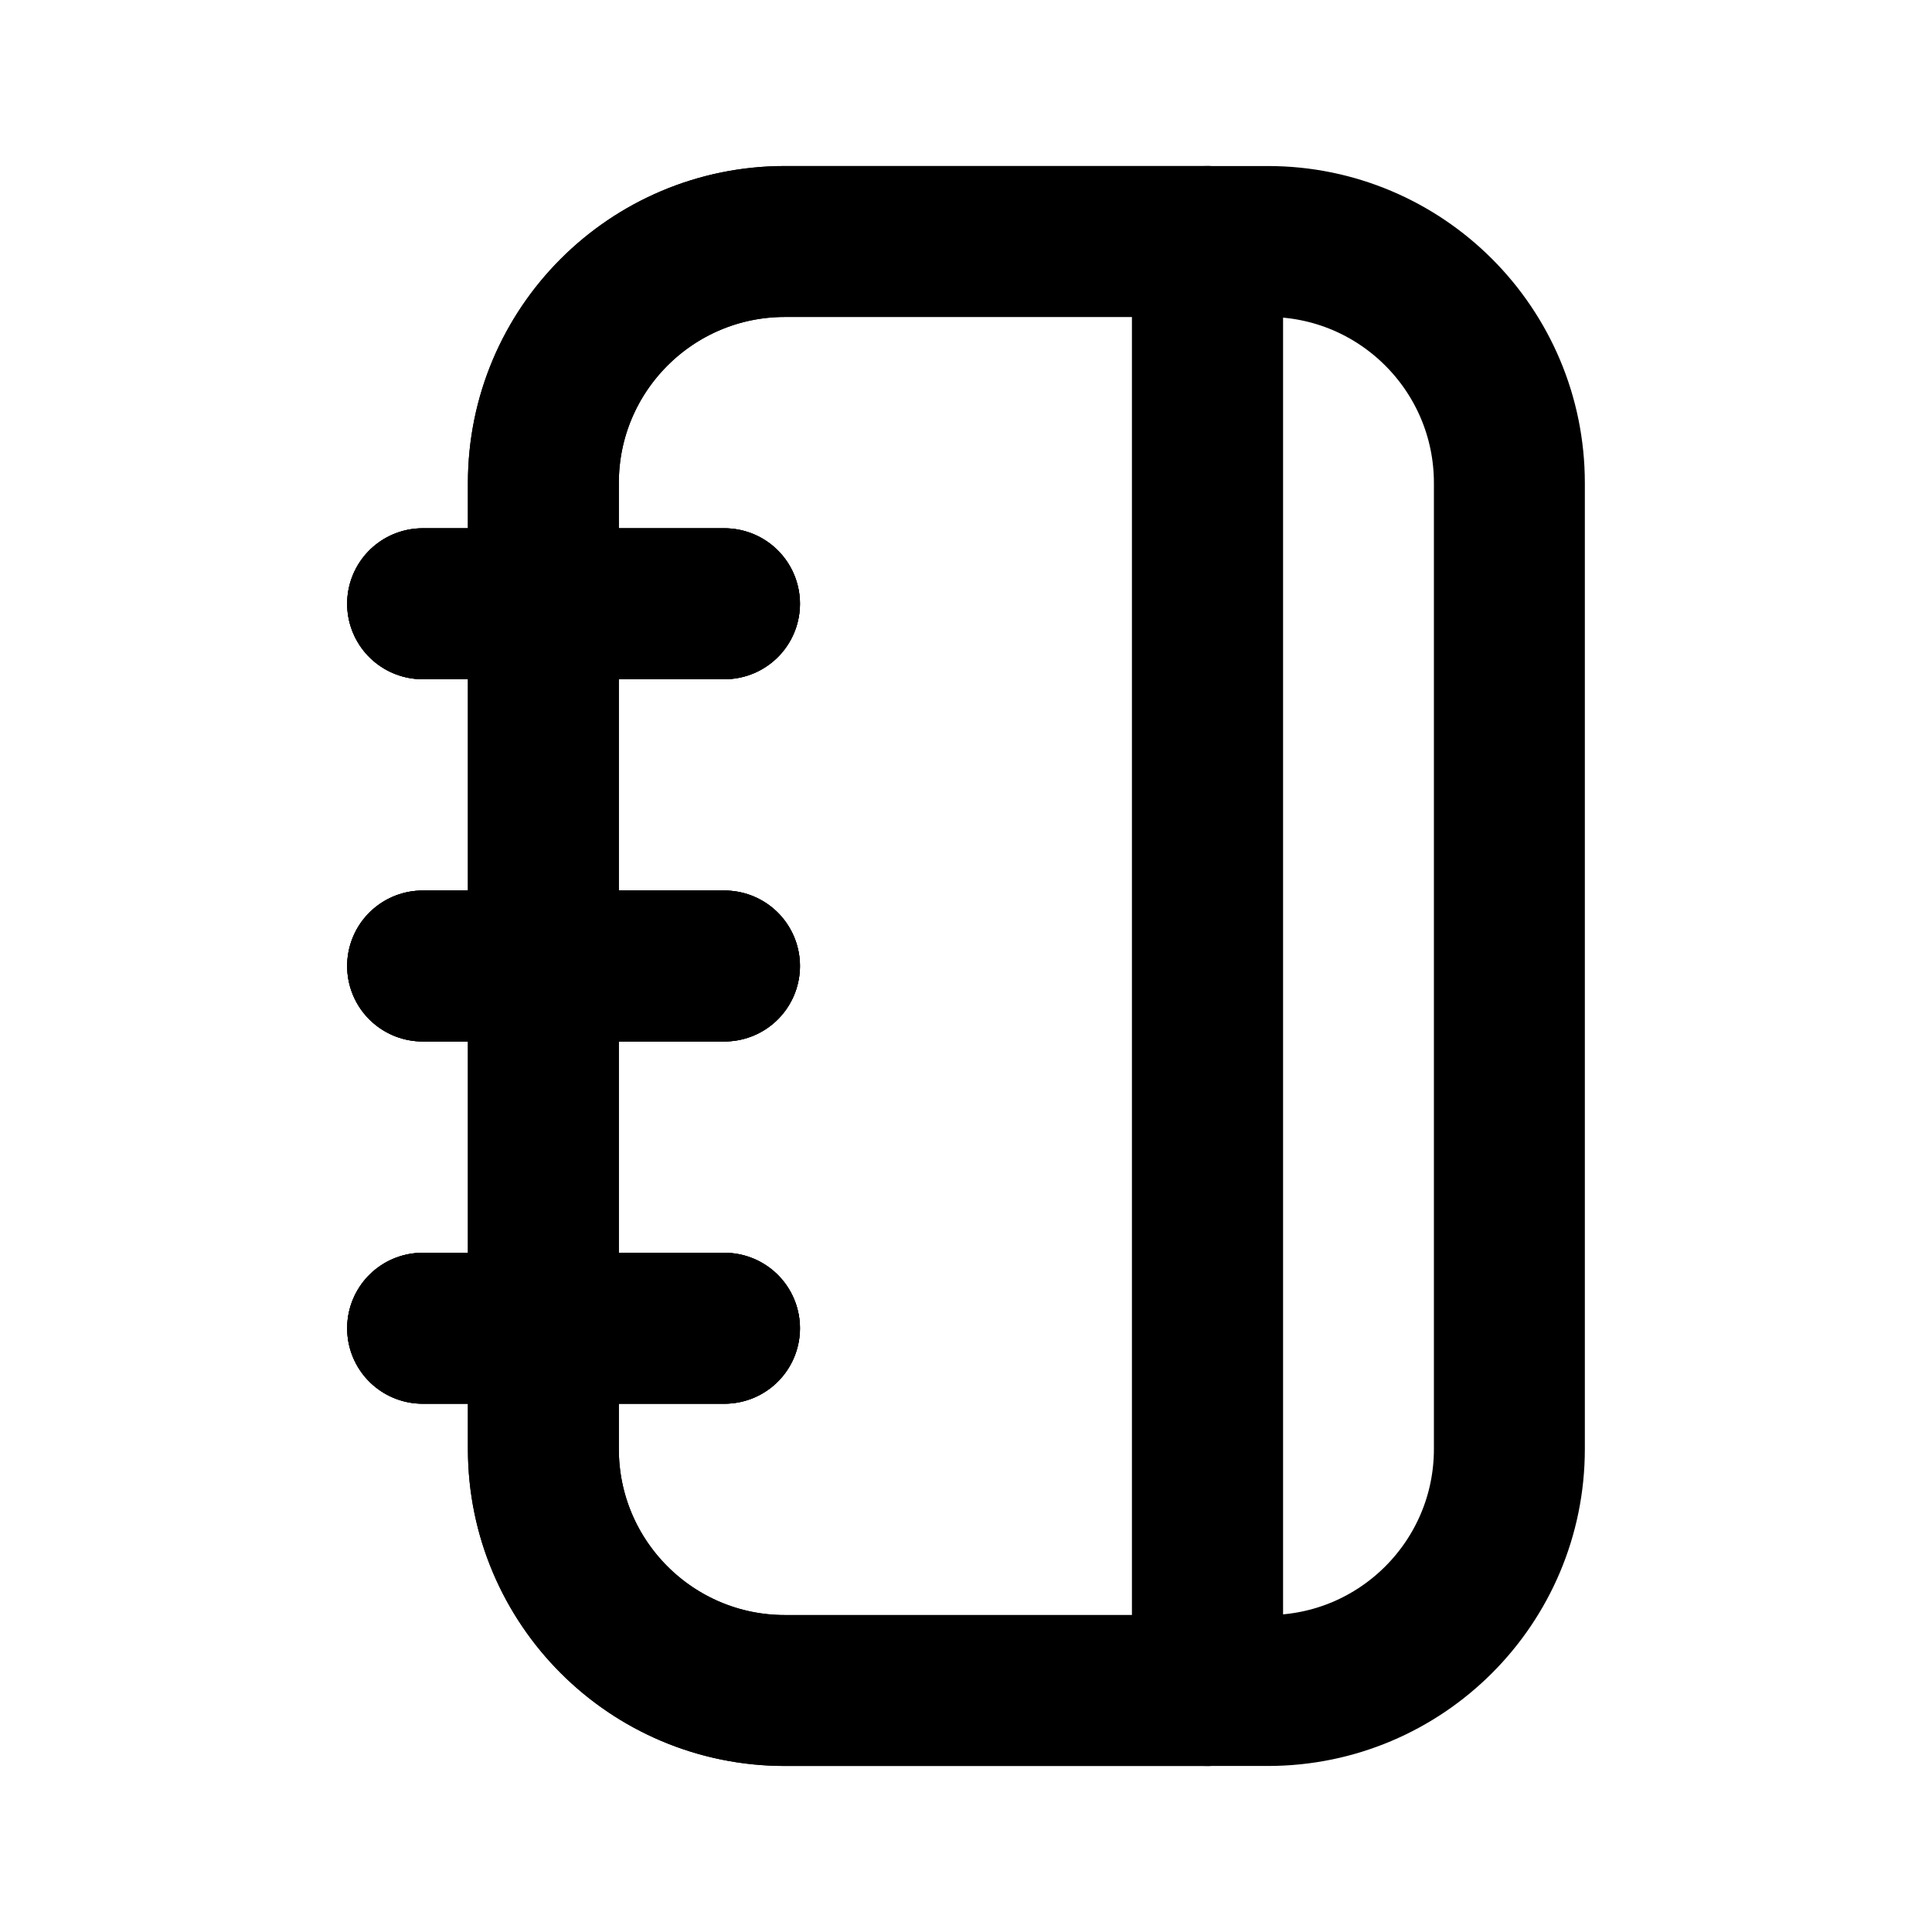
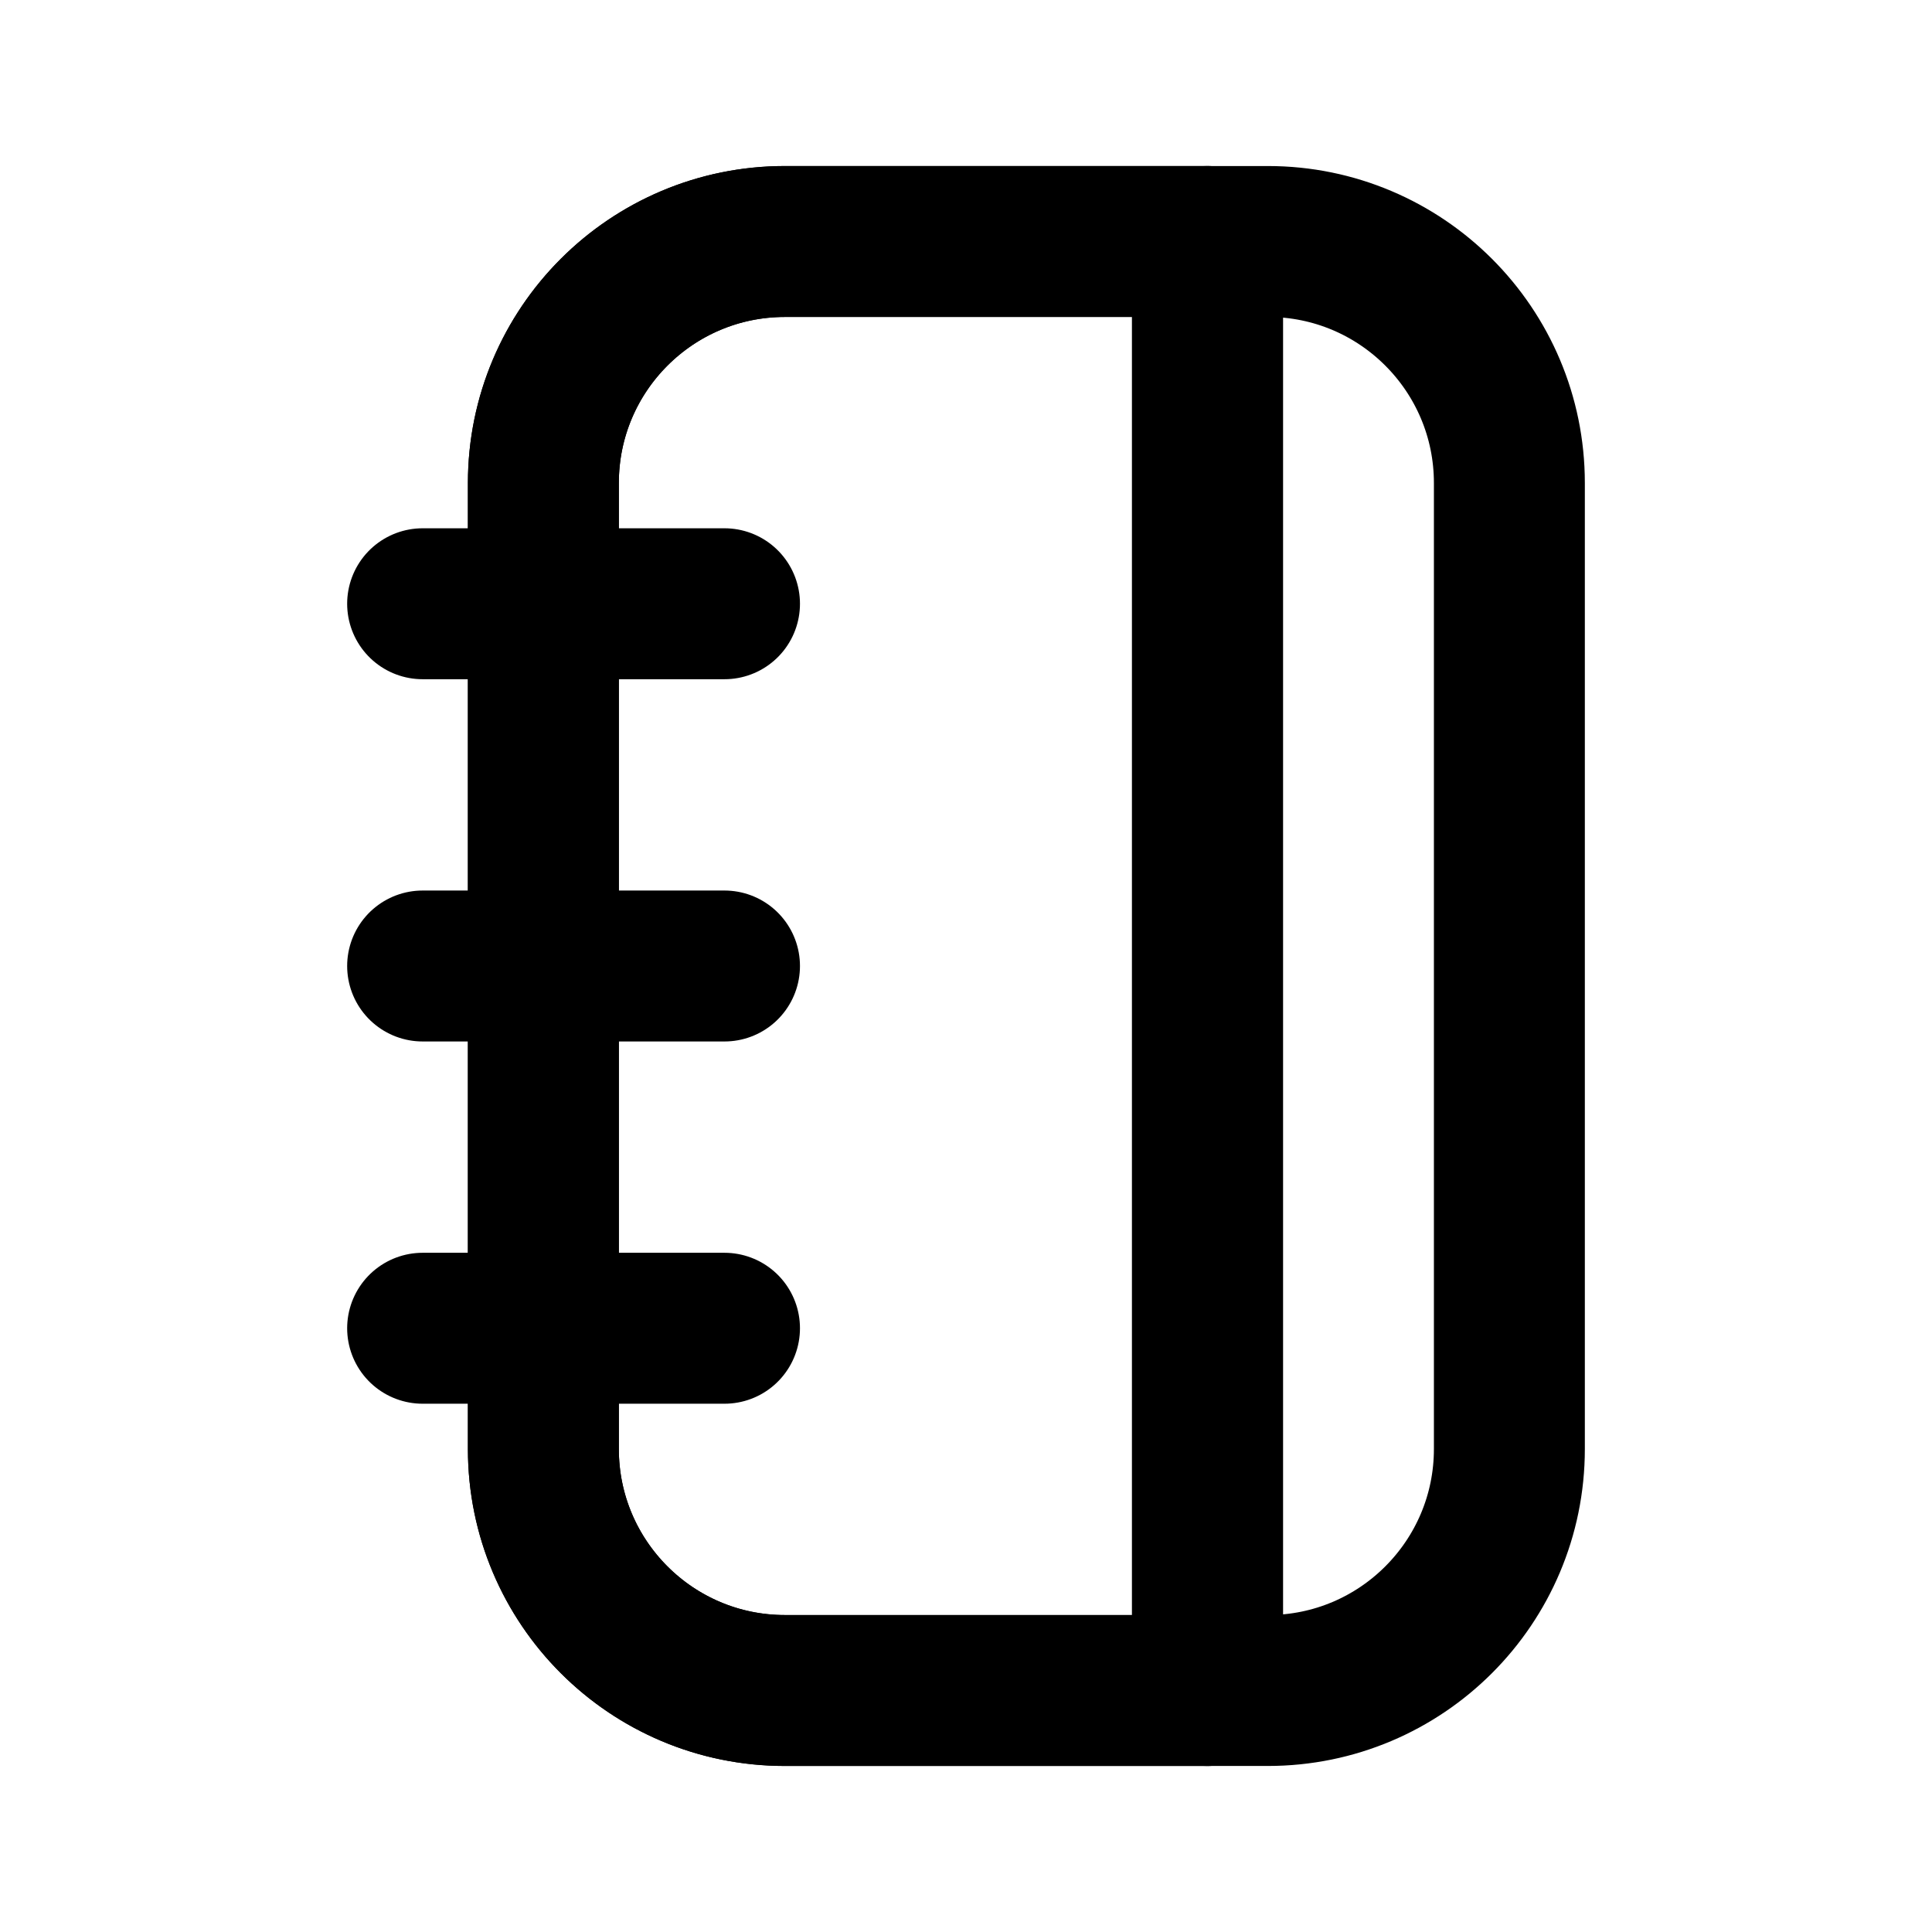
<svg xmlns="http://www.w3.org/2000/svg" data-set="area-pilot" data-keyline="vertical" width="16" height="16" viewBox="0 0 16 16" fill="none">
  <path data-filled="fill" d="M10 2H6.5A2 2 0 0 0 4.5 4V12A2 2 0 0 0 6.5 14H10Z" fill="none" stroke="currentColor" stroke-width="1.25" stroke-linecap="round" stroke-linejoin="round" />
  <path data-filled="line" d="M10 2H6.5A2 2 0 0 0 4.5 4V12A2 2 0 0 0 6.5 14H10" fill="none" stroke="currentColor" stroke-width="1.25" stroke-linecap="round" stroke-linejoin="round" />
  <path d="M10 2H10.5A2 2 0 0 1 12.5 4V12A2 2 0 0 1 10.5 14H10M10 2V14" fill="none" stroke="currentColor" stroke-width="1.25" stroke-linecap="round" stroke-linejoin="round" />
-   <path data-filled="line" d="M3.5 5H6M3.5 8H6M3.5 11H6" fill="none" stroke="currentColor" stroke-width="1.25" stroke-linecap="round" stroke-linejoin="round" />
-   <path data-filled="knockout" d="M3.5 5H6M3.5 8H6M3.5 11H6" fill="none" stroke="currentColor" stroke-width="1.25" stroke-linecap="round" stroke-linejoin="round" />
-   <path data-filled="stroke" data-clip="0 0 3.9375 16" d="M3.5 5H6M3.5 8H6M3.5 11H6" fill="none" stroke="currentColor" stroke-width="1.25" stroke-linecap="round" stroke-linejoin="round" />
+   <path d="M3.5 5H6M3.5 8H6M3.5 11H6" fill="none" stroke="currentColor" stroke-width="1.25" stroke-linecap="round" stroke-linejoin="round" />
</svg>
